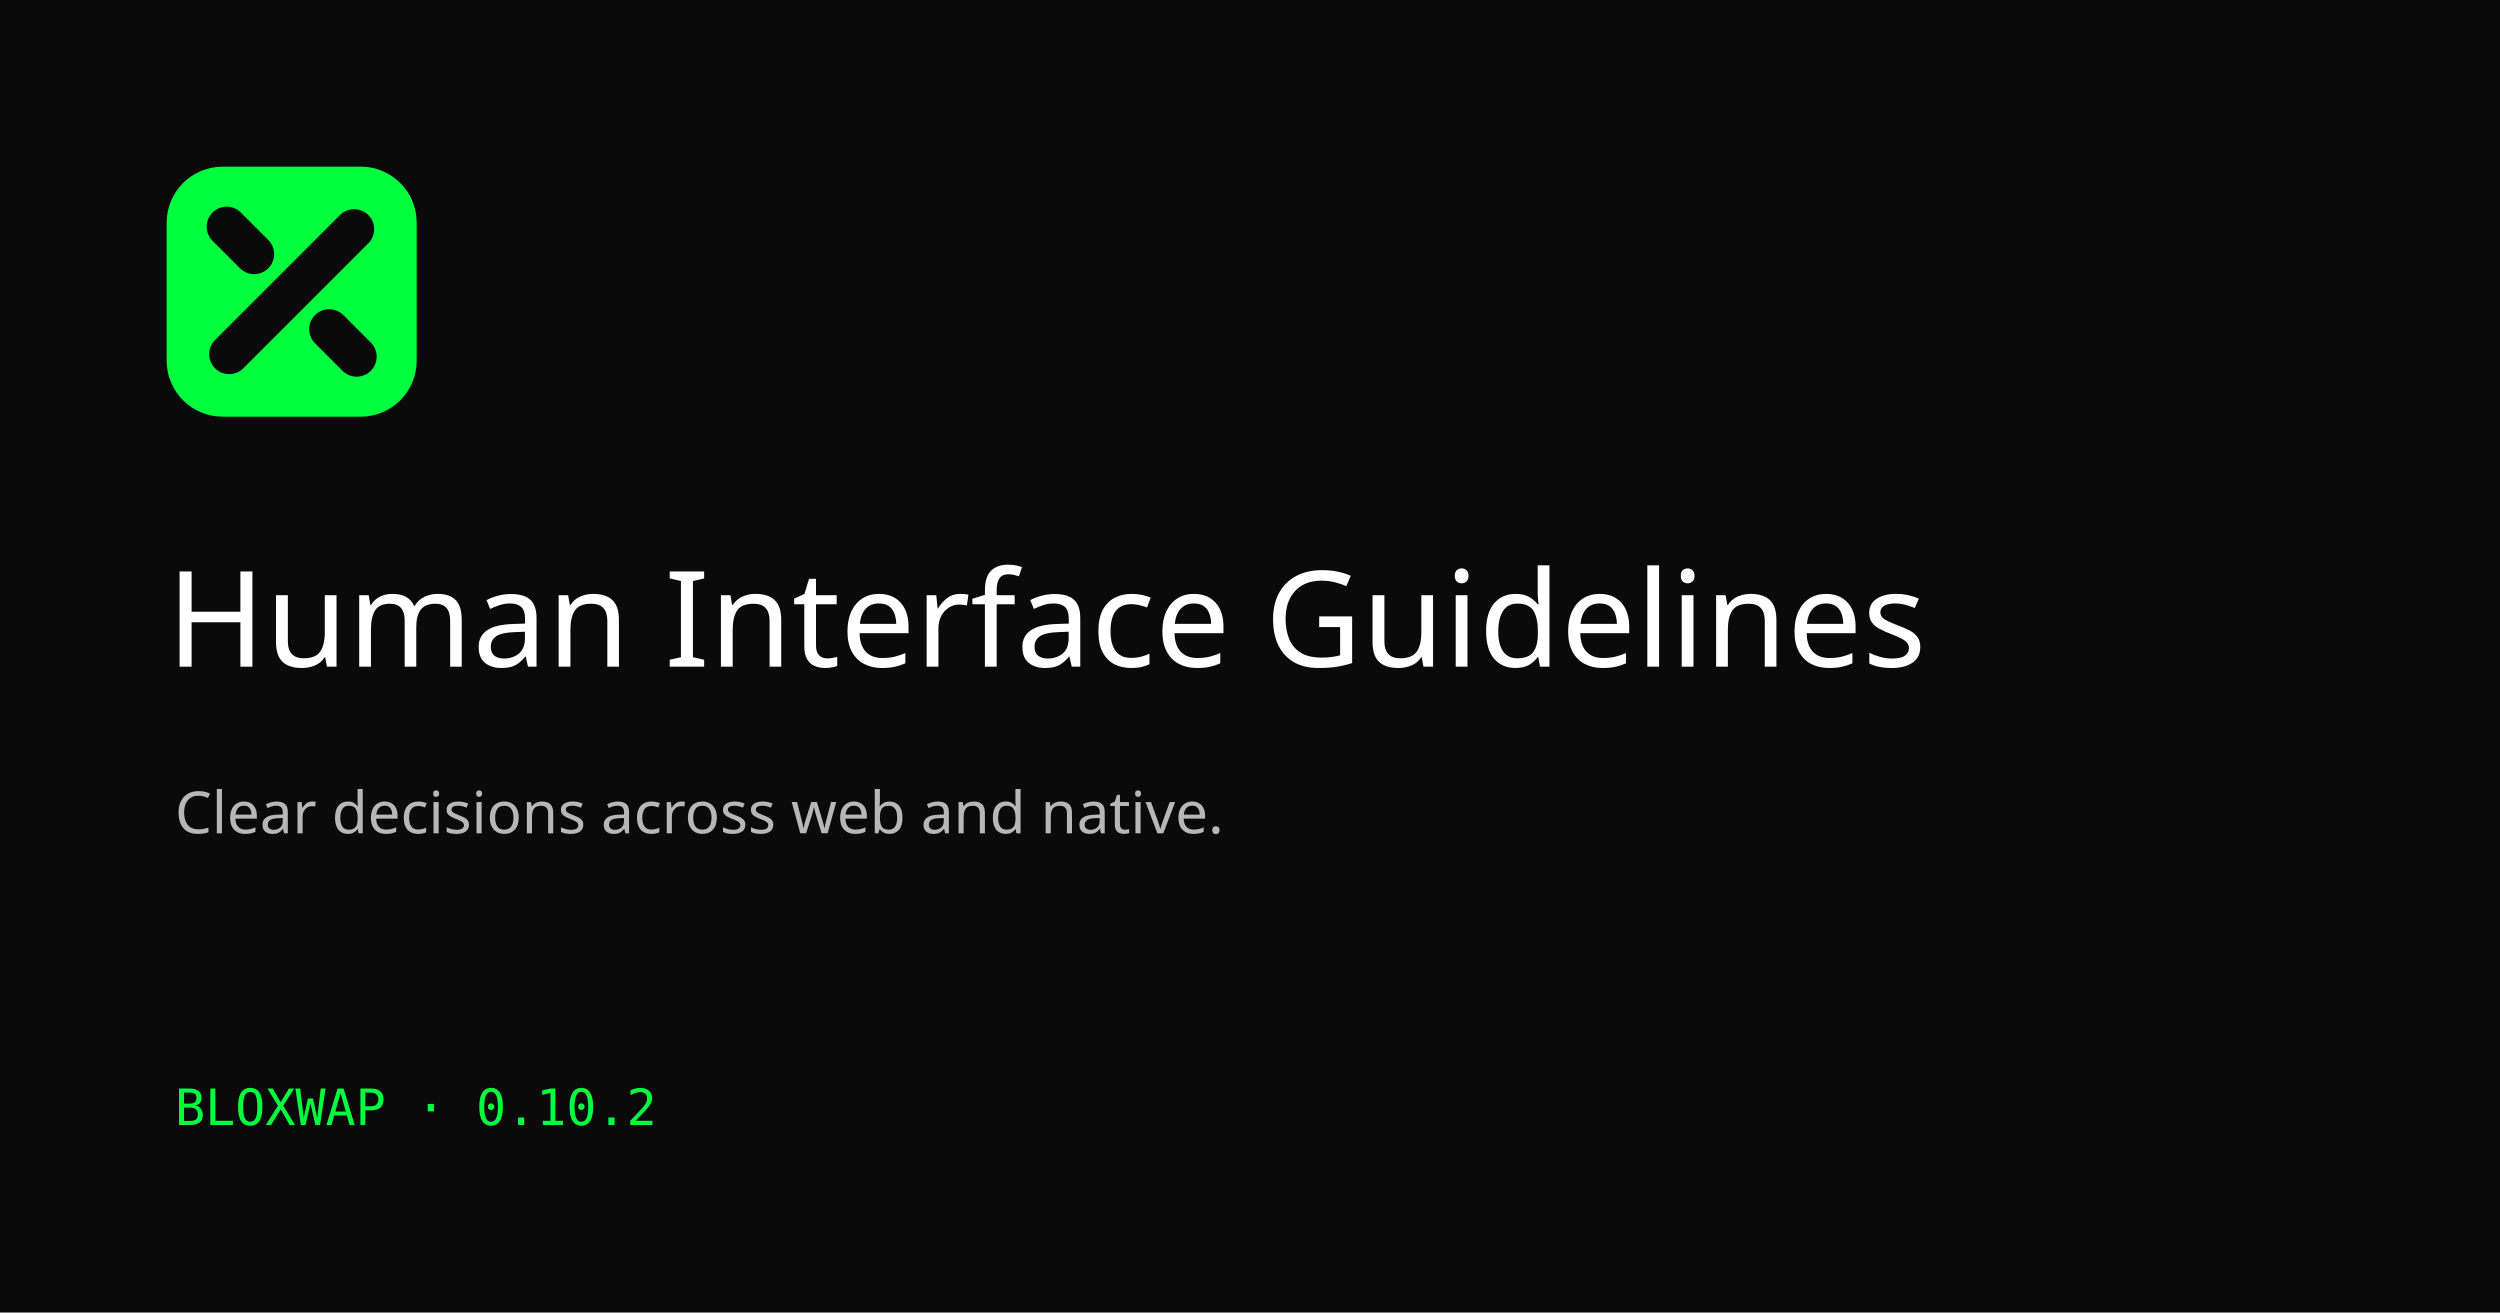
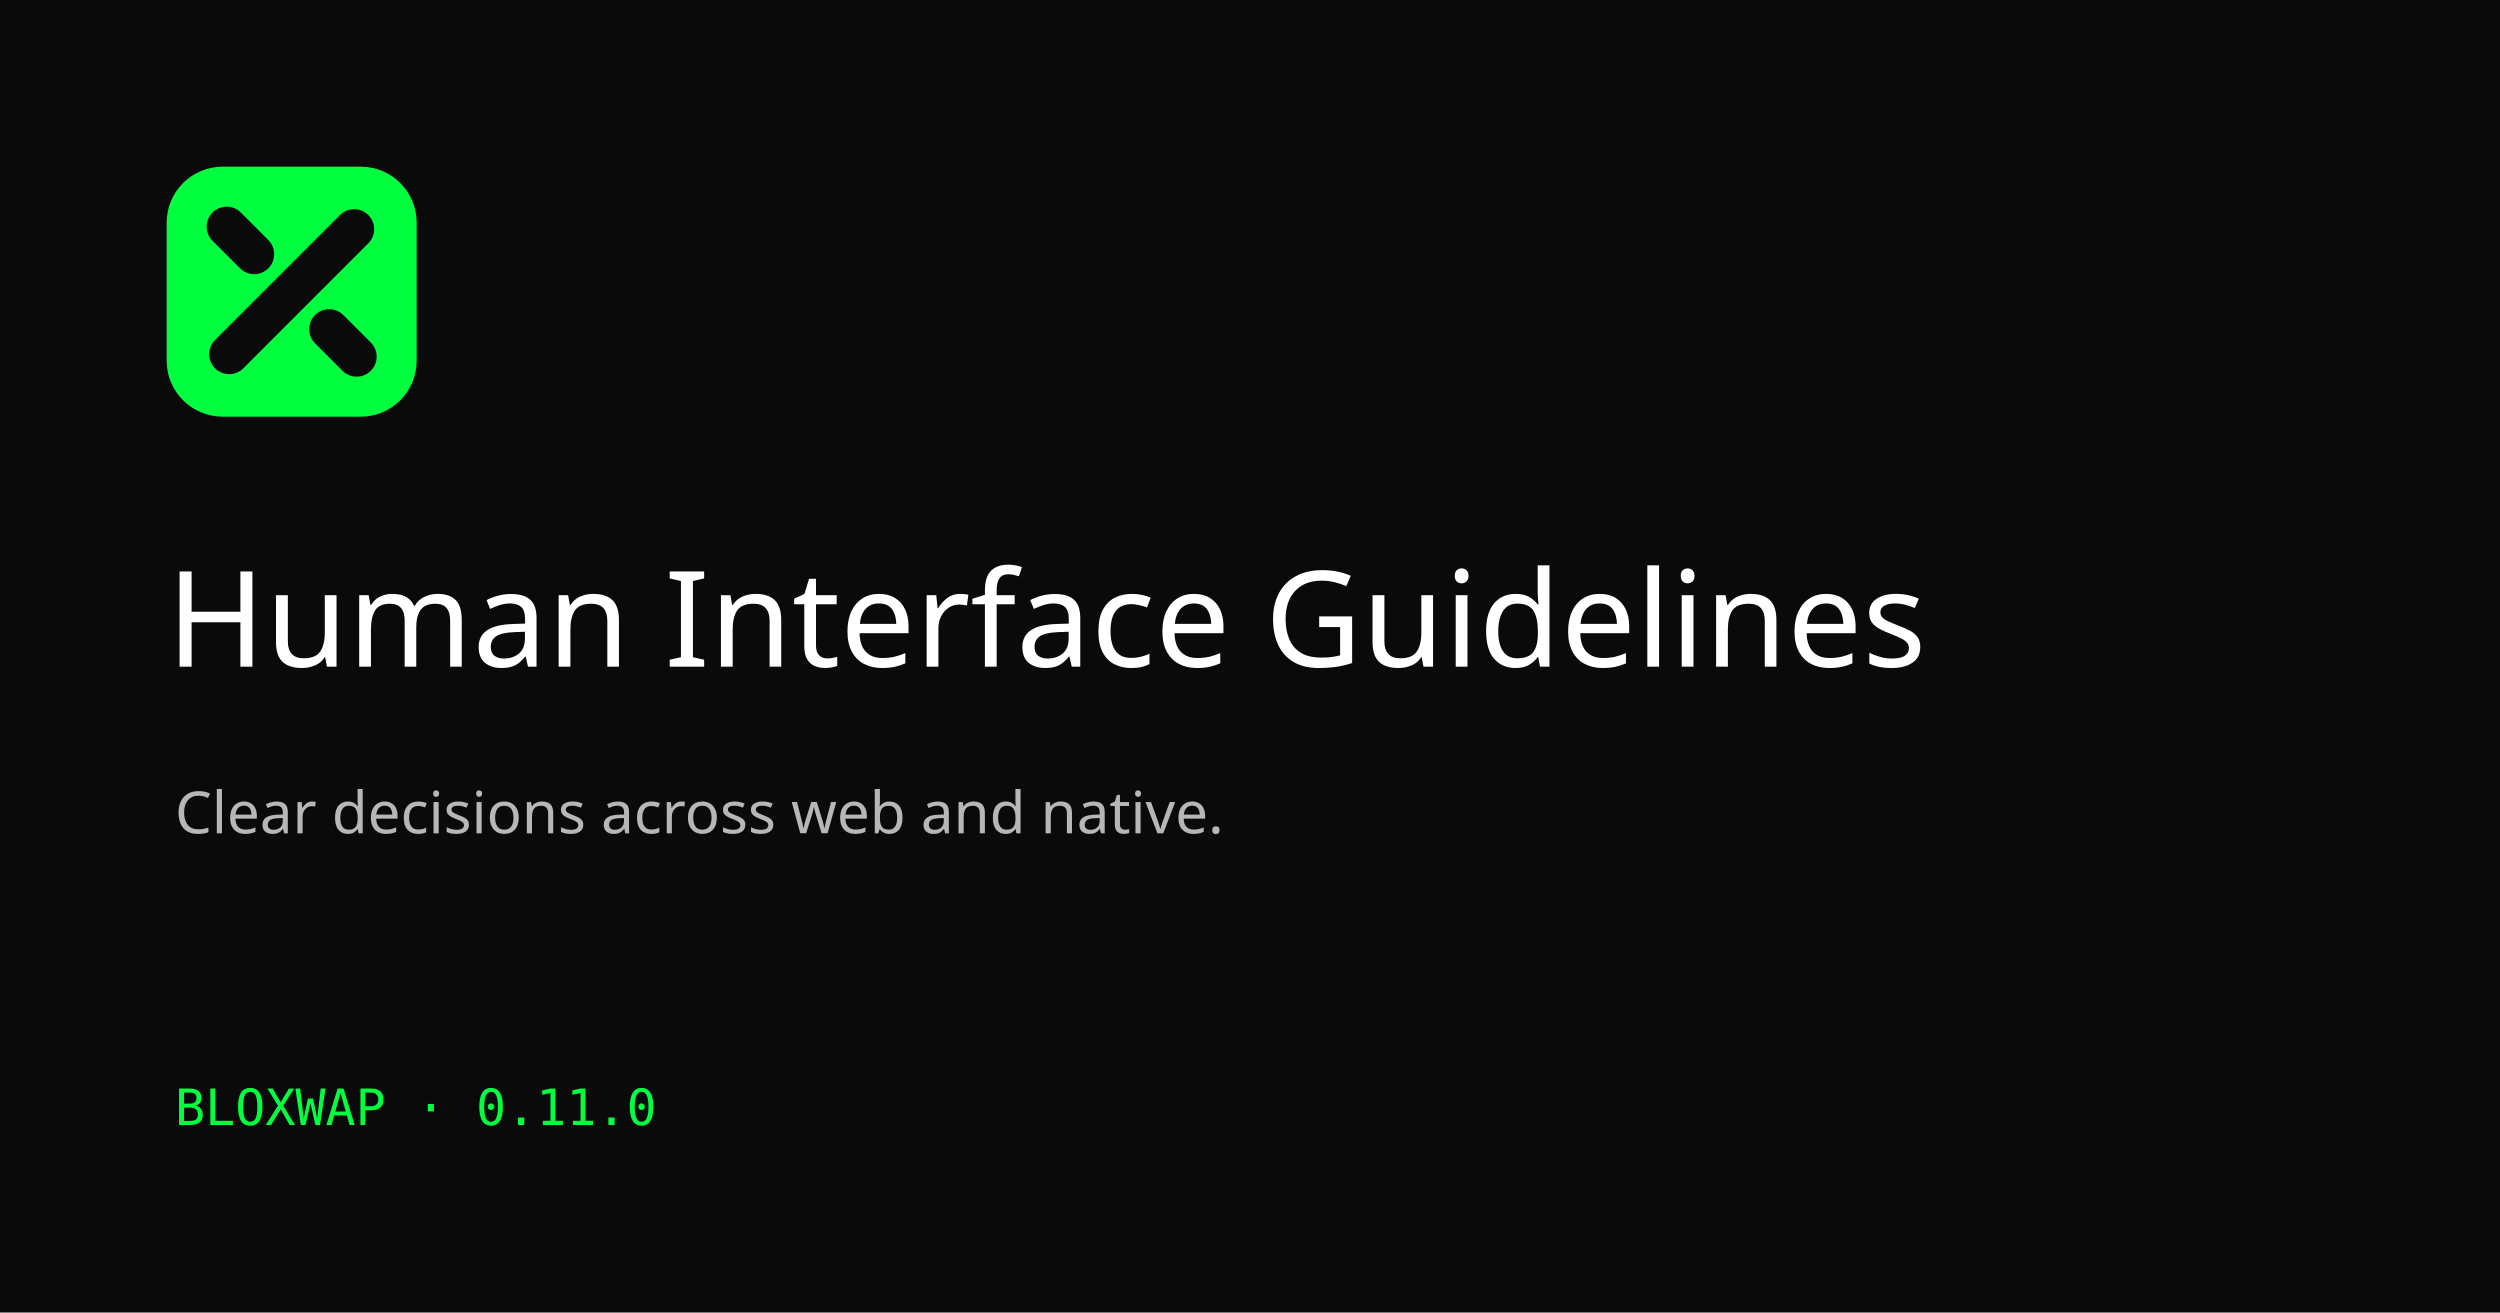
<svg xmlns="http://www.w3.org/2000/svg" width="1200" height="630" viewBox="0 0 1200 630">
  <rect width="1200" height="630" fill="#0a0a0a" />
  <g transform="translate(80 80) scale(1.2)">
    <rect width="100" height="100" rx="22.37" fill="#00ff3f" style="fill:#00ff3f;fill:color(display-p3 0 1 0.24);" />
    <g fill="none" stroke="#0a0a0a" stroke-width="16" stroke-linecap="round" style="stroke:#0a0a0a;stroke:color(display-p3 0.04 0.04 0.04);">
      <path d="M25 75L75 25" />
      <path d="M24 24L35 35" />
      <path d="M65 65L76 76" />
    </g>
  </g>
  <text x="80" y="320" fill="#ffffff" font-family="sans-serif" font-size="64">Human Interface Guidelines</text>
  <text x="84" y="400" fill="#b7b7b7" font-family="sans-serif" font-size="28">Clear decisions across web and native.</text>
-   <text x="84" y="540" fill="#00ff3f" font-family="monospace" font-size="24">BLOXWAP · 0.10.2</text>
+   <text x="84" y="540" fill="#00ff3f" font-family="monospace" font-size="24">BLOXWAP · 0.11.0</text>
</svg>
